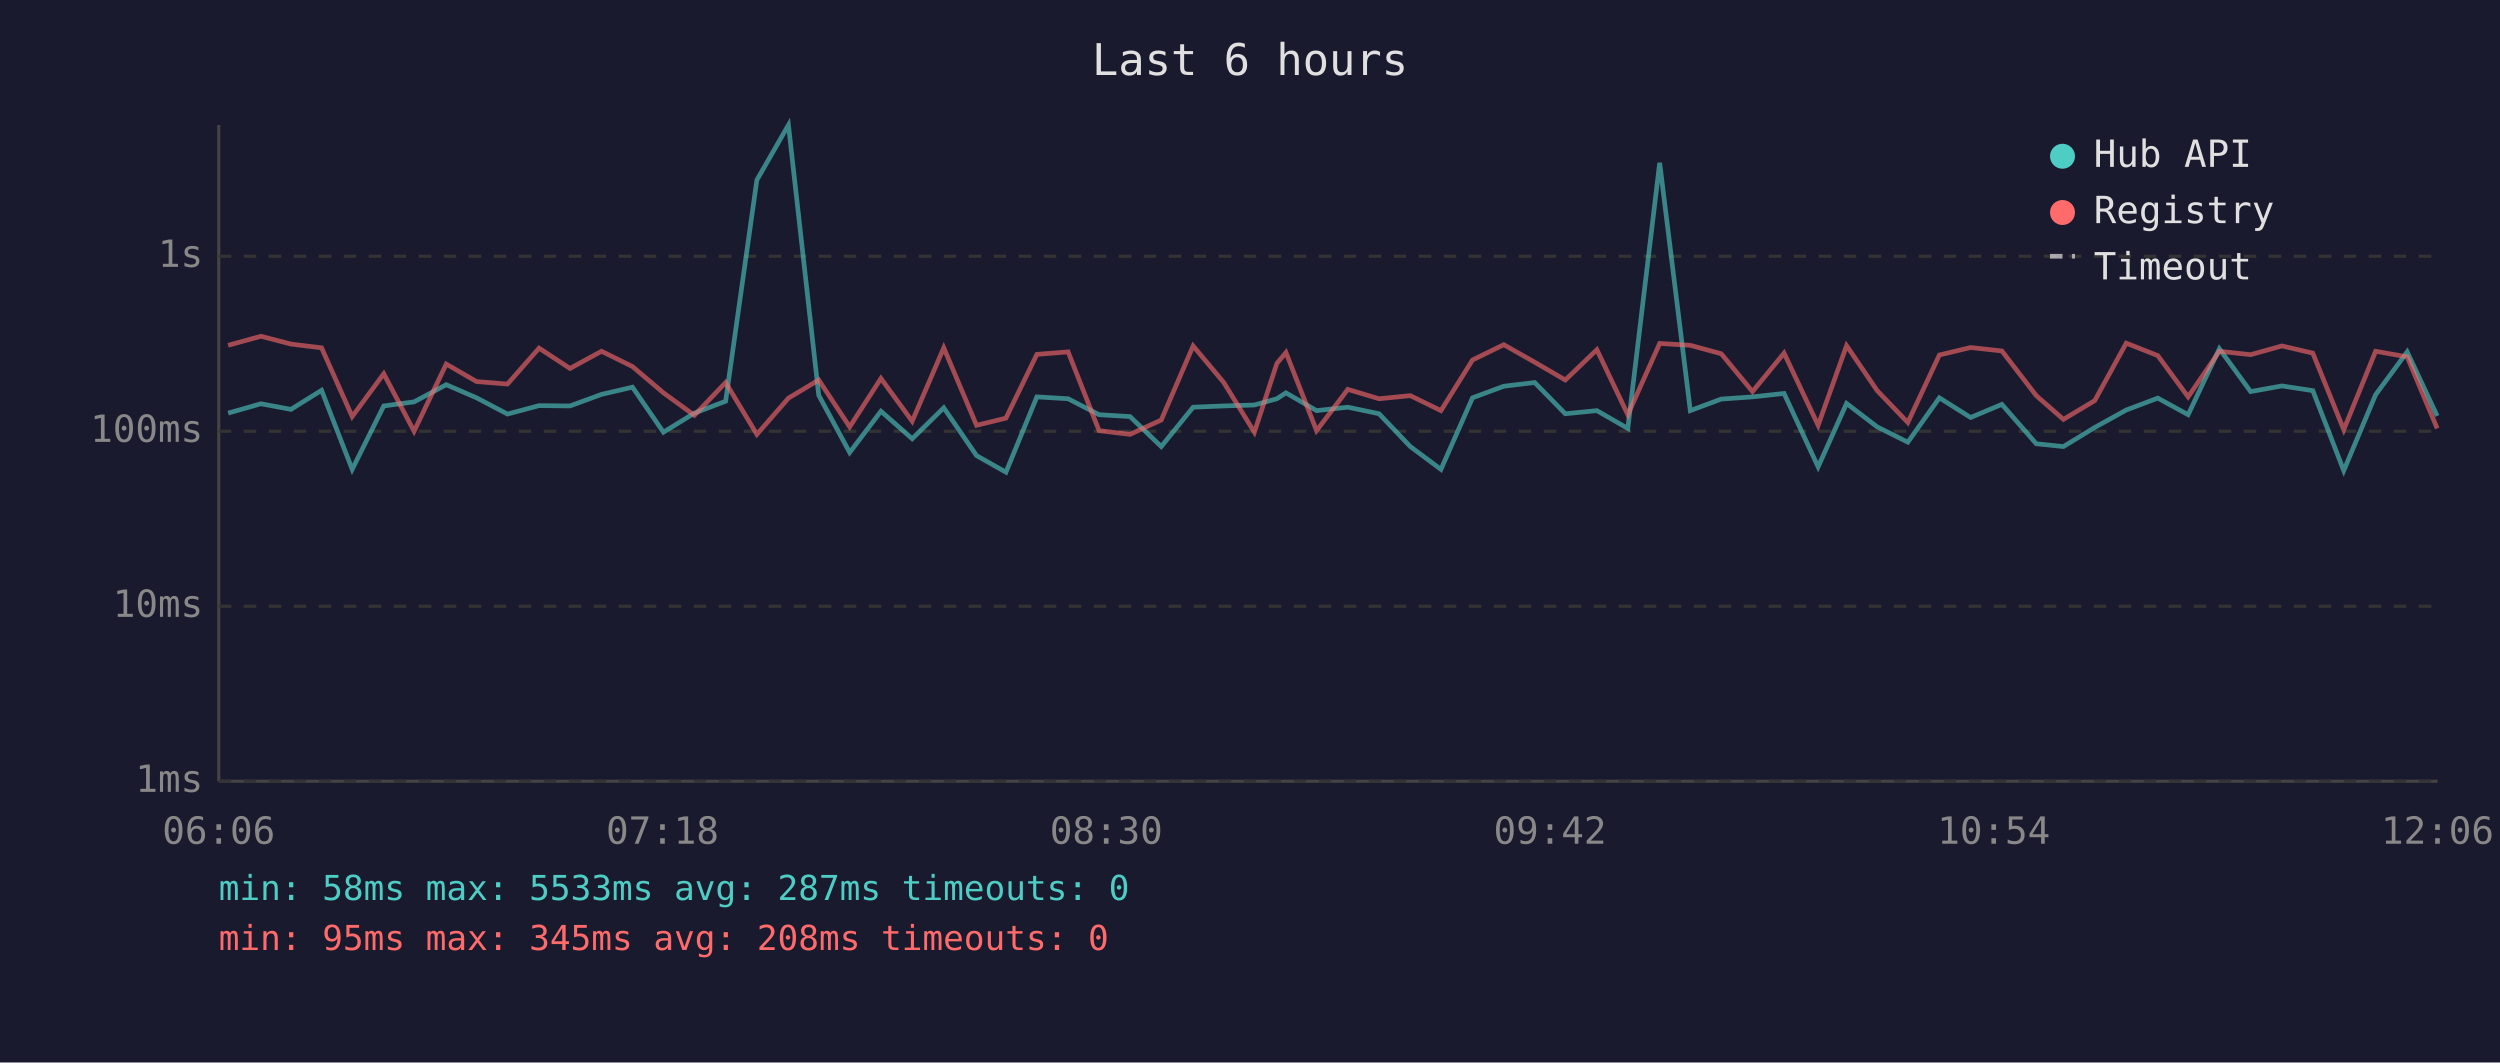
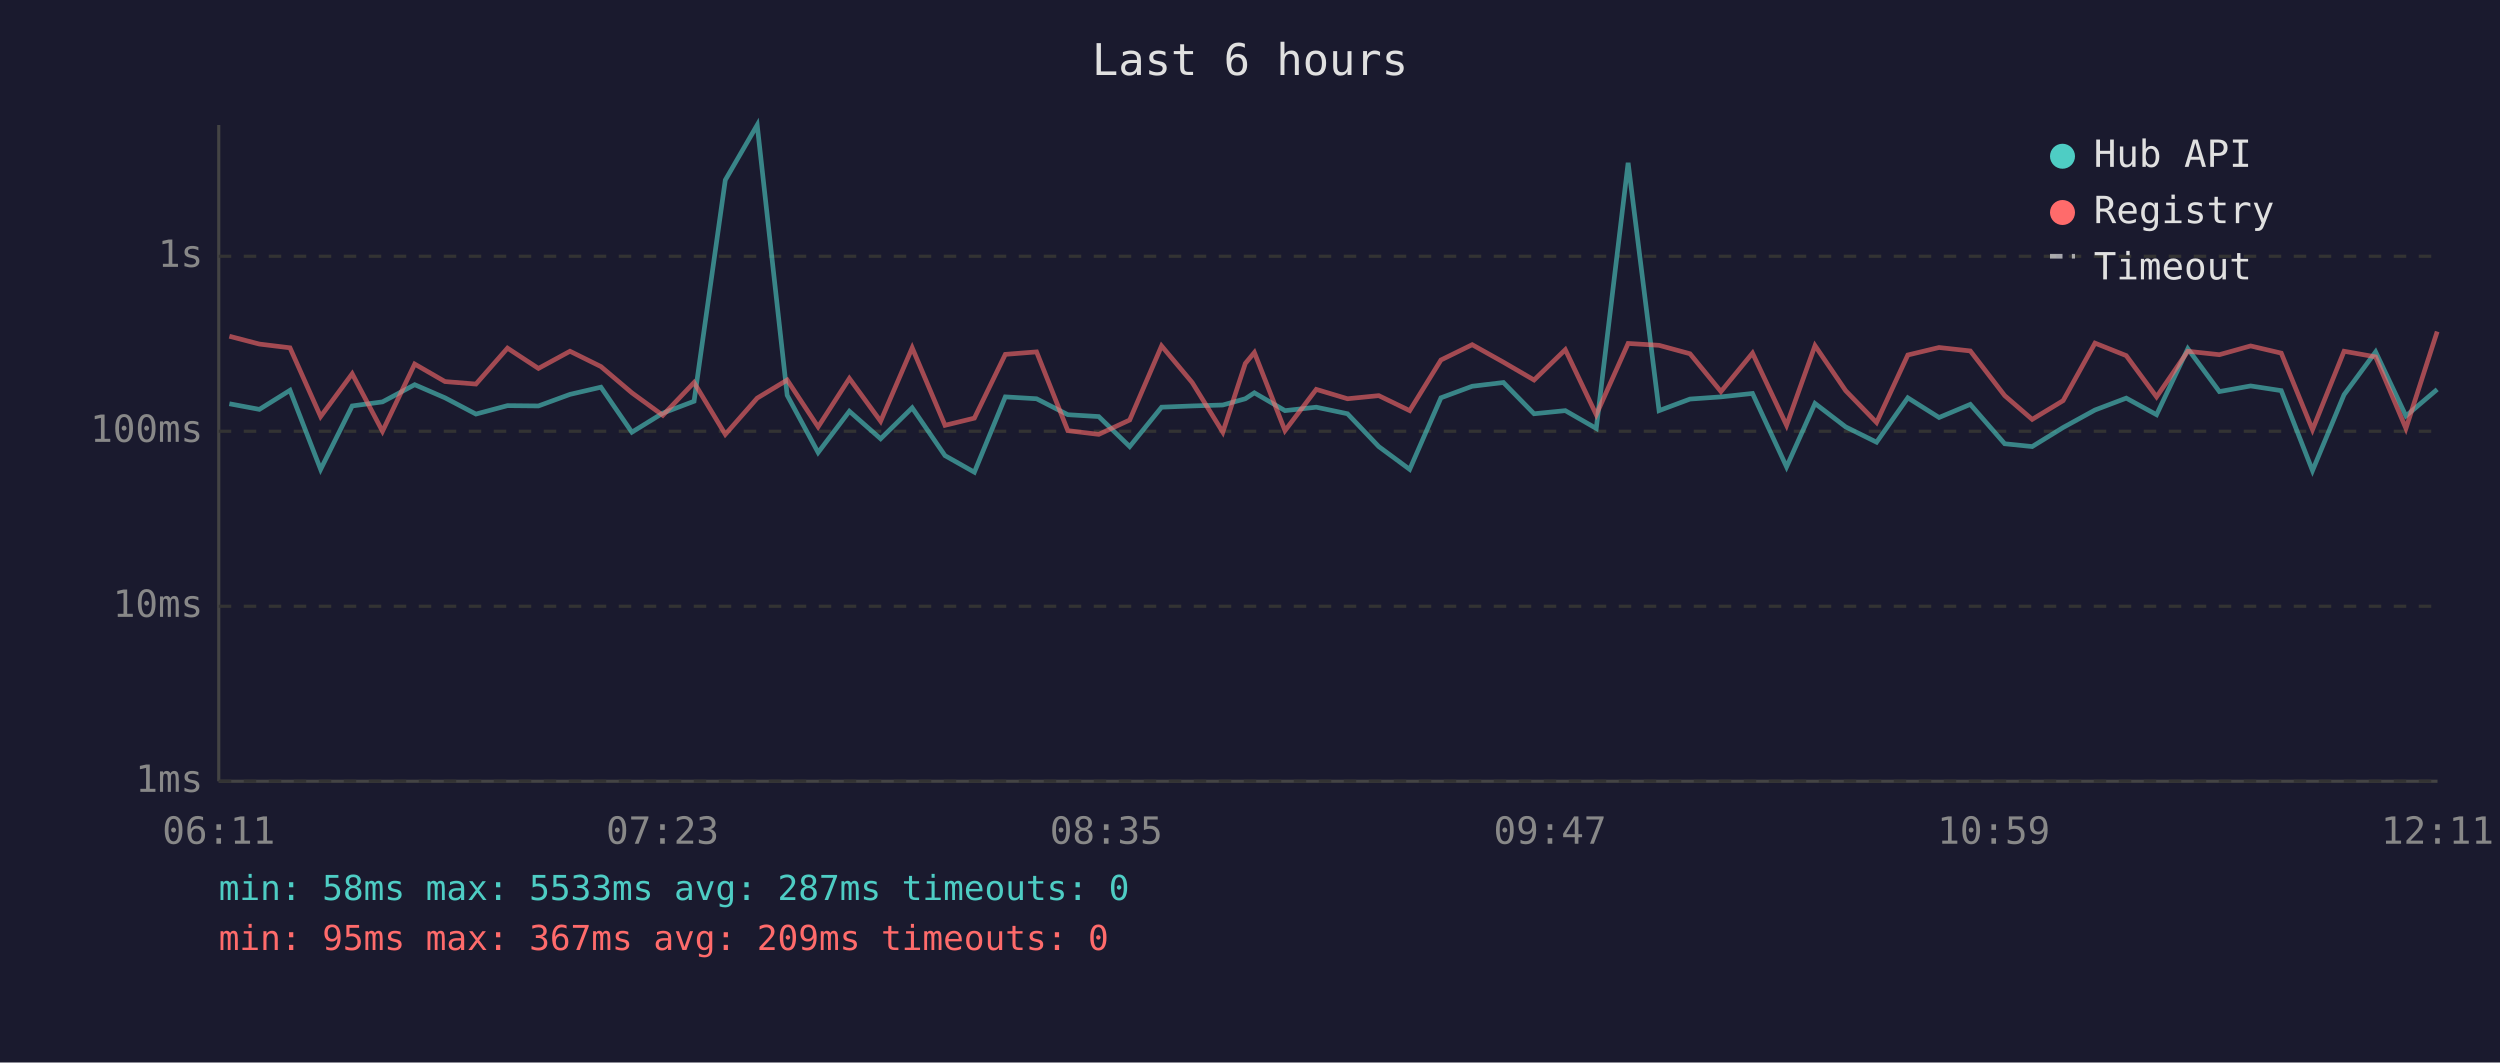
<svg xmlns="http://www.w3.org/2000/svg" viewBox="0 0 800 340" font-family="monospace" font-size="12">
  <rect width="800" height="340" fill="#1a1a2e" />
  <text x="400" y="24" fill="#e0e0e0" font-size="14" text-anchor="middle">Last 6 hours</text>
  <line x1="70" y1="40" x2="70" y2="250" stroke="#444" stroke-width="1" />
  <line x1="70" y1="250" x2="780" y2="250" stroke="#444" stroke-width="1" />
  <line x1="70" y1="250" x2="780" y2="250" stroke="#333" stroke-width="1" stroke-dasharray="4" />
  <text x="65" y="250" fill="#888" text-anchor="end" dominant-baseline="middle">1ms</text>
  <line x1="70" y1="194" x2="780" y2="194" stroke="#333" stroke-width="1" stroke-dasharray="4" />
  <text x="65" y="194" fill="#888" text-anchor="end" dominant-baseline="middle">10ms</text>
  <line x1="70" y1="138" x2="780" y2="138" stroke="#333" stroke-width="1" stroke-dasharray="4" />
  <text x="65" y="138" fill="#888" text-anchor="end" dominant-baseline="middle">100ms</text>
  <line x1="70" y1="82" x2="780" y2="82" stroke="#333" stroke-width="1" stroke-dasharray="4" />
  <text x="65" y="82" fill="#888" text-anchor="end" dominant-baseline="middle">1s</text>
-   <text x="70" y="270" fill="#888" text-anchor="middle">06:06</text>
-   <text x="212" y="270" fill="#888" text-anchor="middle">07:18</text>
-   <text x="354" y="270" fill="#888" text-anchor="middle">08:30</text>
-   <text x="496" y="270" fill="#888" text-anchor="middle">09:42</text>
-   <text x="638" y="270" fill="#888" text-anchor="middle">10:54</text>
-   <text x="780" y="270" fill="#888" text-anchor="middle">12:06</text>
-   <polyline points="73.0,132.2 83.5,129.2 93.1,131.0 102.9,124.9 112.7,150.2 122.8,129.9 132.5,128.6 142.8,123.1 152.5,127.3 162.4,132.5 172.5,129.8 182.4,129.9 192.5,126.2 202.4,123.9 212.3,138.3 222.2,132.2 232.2,128.4 242.2,57.6 252.3,40.0 262.0,126.5 271.9,144.8 281.9,131.6 291.9,140.4 302.0,130.5 312.5,145.8 321.9,151.1 331.8,127.0 341.8,127.6 351.7,132.7 361.6,133.3 371.6,142.9 381.8,130.3 391.6,129.9 401.4,129.6 408.6,127.6 411.5,125.7 421.3,131.4 431.3,130.3 441.3,132.4 451.3,142.9 461.1,150.2 471.2,127.3 481.2,123.6 491.1,122.4 500.9,132.4 511.0,131.4 520.9,137.1 531.1,52.1 540.9,131.4 550.8,127.7 560.8,127.0 570.9,125.9 581.8,149.4 590.9,129.1 600.7,136.6 610.5,141.5 620.6,127.3 630.6,133.6 640.6,129.4 651.6,142.0 660.3,142.9 670.3,136.8 680.4,131.2 690.5,127.4 700.2,132.7 710.2,111.6 720.2,125.3 730.2,123.5 740.1,125.0 750.0,150.6 760.2,126.3 770.3,112.6 779.9,133.1" fill="none" stroke="#4ecdc4" stroke-width="1.5" opacity="0.6" />
-   <polyline points="73.0,110.5 83.5,107.6 93.1,110.1 102.9,111.3 112.7,133.3 122.8,119.6 132.5,138.0 142.8,116.5 152.5,122.1 162.4,122.9 172.5,111.4 182.4,117.9 192.5,112.4 202.4,117.3 212.3,125.7 222.2,132.9 232.2,122.4 242.2,139.0 252.3,127.4 262.0,121.6 271.9,136.6 281.9,121.1 291.9,134.8 302.0,111.3 312.5,136.1 321.9,133.8 331.8,113.4 341.8,112.6 351.7,137.8 361.6,139.0 371.6,134.4 381.8,110.7 391.6,122.4 401.4,138.3 408.6,116.3 411.5,112.8 421.3,137.8 431.3,124.6 441.3,127.6 451.3,126.6 461.1,131.4 471.2,115.2 481.2,110.3 491.1,115.9 500.9,121.6 511.0,111.9 520.9,132.7 531.1,109.9 540.9,110.5 550.8,113.2 560.8,125.3 570.9,113.0 581.8,136.1 590.9,110.6 600.7,125.0 610.5,135.2 620.6,113.6 630.6,111.2 640.6,112.3 651.6,126.6 660.3,134.2 670.3,128.2 680.4,109.8 690.5,113.8 700.2,127.0 710.2,112.4 720.2,113.5 730.2,110.7 740.1,113.0 750.0,137.5 760.2,112.4 770.3,114.2 779.9,137.1" fill="none" stroke="#ff6b6b" stroke-width="1.5" opacity="0.6" />
+   <text x="70" y="270" fill="#888" text-anchor="middle">06:11</text>
+   <text x="212" y="270" fill="#888" text-anchor="middle">07:23</text>
+   <text x="354" y="270" fill="#888" text-anchor="middle">08:35</text>
+   <text x="496" y="270" fill="#888" text-anchor="middle">09:47</text>
+   <text x="638" y="270" fill="#888" text-anchor="middle">10:59</text>
+   <text x="780" y="270" fill="#888" text-anchor="middle">12:11</text>
+   <polyline points="73.4,129.2 83.0,131.0 92.8,124.9 102.6,150.2 112.7,129.9 122.4,128.6 132.7,123.1 142.4,127.3 152.3,132.5 162.4,129.8 172.3,129.9 182.4,126.2 192.3,123.9 202.2,138.3 212.1,132.2 222.1,128.4 232.1,57.6 242.3,40.0 251.9,126.5 261.8,144.8 271.8,131.6 281.8,140.4 291.9,130.5 302.4,145.8 311.8,151.1 321.7,127.0 331.7,127.6 341.7,132.7 351.6,133.3 361.5,142.9 371.7,130.3 381.5,129.9 391.3,129.6 398.5,127.6 401.4,125.7 411.2,131.4 421.2,130.3 431.2,132.4 441.2,142.9 451.1,150.2 461.1,127.3 471.1,123.6 481.1,122.4 490.9,132.4 500.9,131.4 510.8,137.1 521.0,52.1 530.9,131.4 540.8,127.7 550.7,127.0 560.8,125.9 571.7,149.4 580.8,129.1 590.6,136.6 600.5,141.5 610.5,127.3 620.5,133.6 630.5,129.4 641.5,142.0 650.3,142.9 660.2,136.8 670.4,131.2 680.4,127.4 690.1,132.7 700.1,111.6 710.2,125.3 720.2,123.5 730.0,125.0 740.0,150.6 750.1,126.3 760.2,112.6 769.9,133.1 779.9,124.6" fill="none" stroke="#4ecdc4" stroke-width="1.5" opacity="0.6" />
+   <polyline points="73.4,107.6 83.0,110.1 92.8,111.3 102.6,133.3 112.7,119.6 122.4,138.0 132.7,116.5 142.4,122.1 152.3,122.9 162.4,111.4 172.3,117.9 182.4,112.4 192.3,117.3 202.2,125.7 212.1,132.9 222.1,122.4 232.1,139.0 242.3,127.4 251.9,121.6 261.8,136.6 271.8,121.1 281.8,134.8 291.9,111.3 302.4,136.1 311.8,133.8 321.7,113.4 331.7,112.6 341.7,137.8 351.6,139.0 361.5,134.4 371.7,110.7 381.5,122.4 391.3,138.3 398.5,116.3 401.4,112.8 411.2,137.8 421.2,124.6 431.2,127.6 441.2,126.6 451.1,131.4 461.1,115.2 471.1,110.3 481.1,115.9 490.9,121.6 500.9,111.9 510.8,132.7 521.0,109.9 530.9,110.5 540.8,113.2 550.7,125.3 560.8,113.0 571.7,136.1 580.8,110.6 590.6,125.0 600.5,135.2 610.5,113.6 620.5,111.2 630.5,112.3 641.5,126.6 650.3,134.2 660.2,128.2 670.4,109.8 680.4,113.8 690.1,127.0 700.1,112.4 710.2,113.5 720.2,110.7 730.0,113.0 740.0,137.5 750.1,112.4 760.2,114.2 769.9,137.1 779.9,106.1" fill="none" stroke="#ff6b6b" stroke-width="1.5" opacity="0.6" />
  <circle cx="660" cy="50" r="4" fill="#4ecdc4" />
  <text x="670" y="50" fill="#e0e0e0" dominant-baseline="middle">Hub API</text>
  <circle cx="660" cy="68" r="4" fill="#ff6b6b" />
  <text x="670" y="68" fill="#e0e0e0" dominant-baseline="middle">Registry</text>
  <line x1="656" y1="82" x2="664" y2="82" stroke="#e0e0e0" stroke-width="1.5" stroke-dasharray="4,3" opacity="0.7" />
  <text x="670" y="86" fill="#e0e0e0" dominant-baseline="middle">Timeout</text>
  <text x="70" y="288" fill="#4ecdc4" font-size="11">min: 58ms  max: 5533ms  avg: 287ms  timeouts: 0</text>
-   <text x="70" y="304" fill="#ff6b6b" font-size="11">min: 95ms  max: 345ms  avg: 208ms  timeouts: 0</text>
+   <text x="70" y="304" fill="#ff6b6b" font-size="11">min: 95ms  max: 367ms  avg: 209ms  timeouts: 0</text>
</svg>
